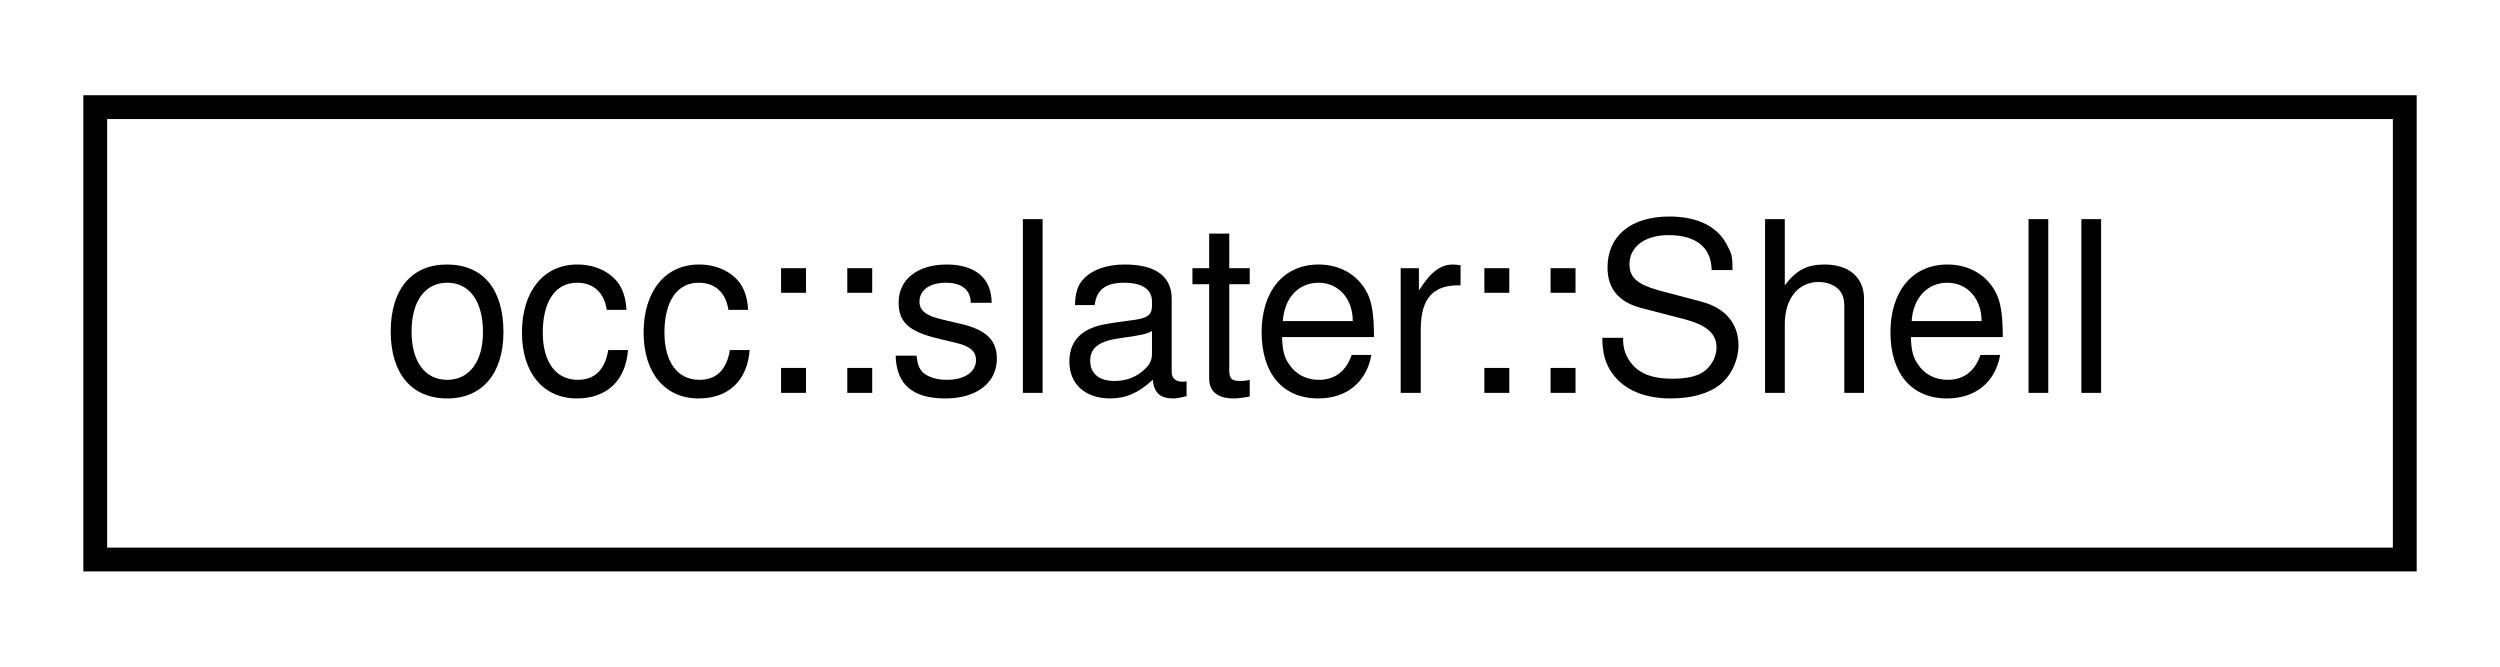
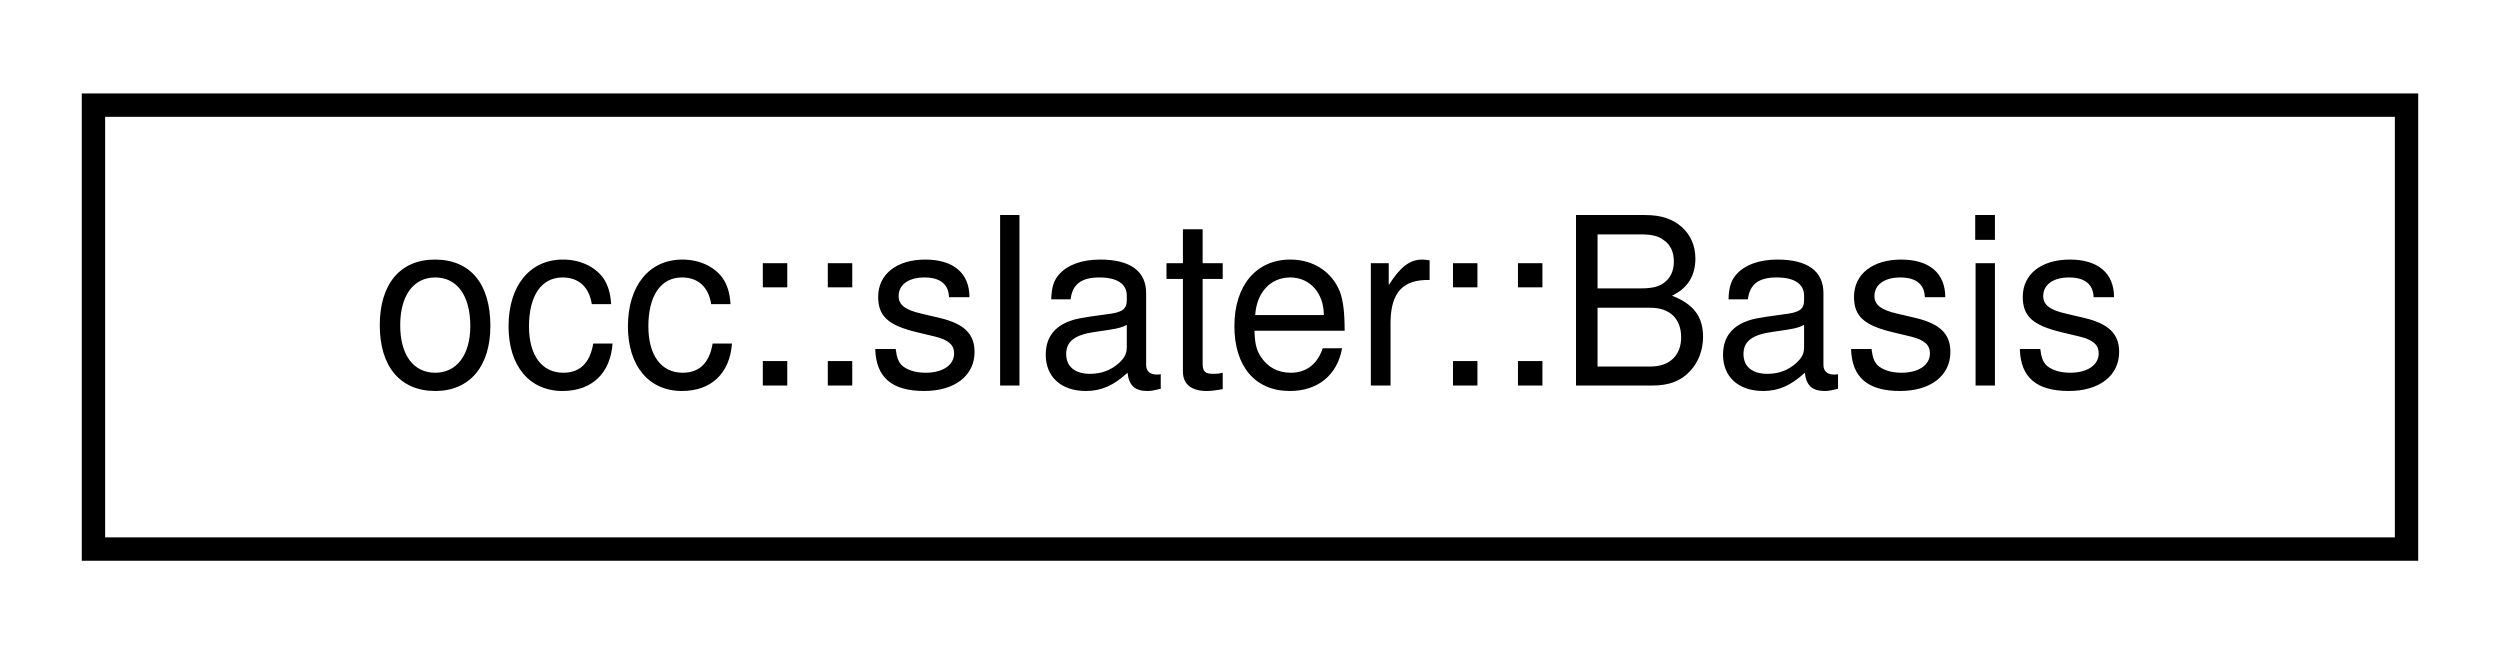
- <svg xmlns="http://www.w3.org/2000/svg" xmlns:xlink="http://www.w3.org/1999/xlink" width="105pt" height="28pt" viewBox="0.00 0.00 105.00 28.00">
+ <svg xmlns="http://www.w3.org/2000/svg" xmlns:xlink="http://www.w3.org/1999/xlink" width="107pt" height="28pt" viewBox="0.00 0.00 107.00 28.00">
  <g id="graph0" class="graph" transform="scale(1 1) rotate(0) translate(4 24)">
    <g id="node1" class="node">
      <g id="a_node1">
-         <a xlink:href="classocc_1_1slater_1_1Shell.html" target="_top" xlink:title=" ">
-           <polygon fill="none" stroke="black" points="0,-0.5 0,-19.5 97,-19.5 97,-0.5 0,-0.5" />
-           <text text-anchor="middle" x="48.5" y="-7.5" font-family="Helvetica,sans-Serif" font-size="10.00">occ::slater::Shell</text>
+         <a xlink:href="classocc_1_1slater_1_1Basis.html" target="_top" xlink:title=" ">
+           <polygon fill="none" stroke="black" points="0,-0.5 0,-19.5 99,-19.5 99,-0.5 0,-0.5" />
+           <text text-anchor="middle" x="49.5" y="-7.5" font-family="Helvetica,sans-Serif" font-size="10.00">occ::slater::Basis</text>
        </a>
      </g>
    </g>
  </g>
</svg>
